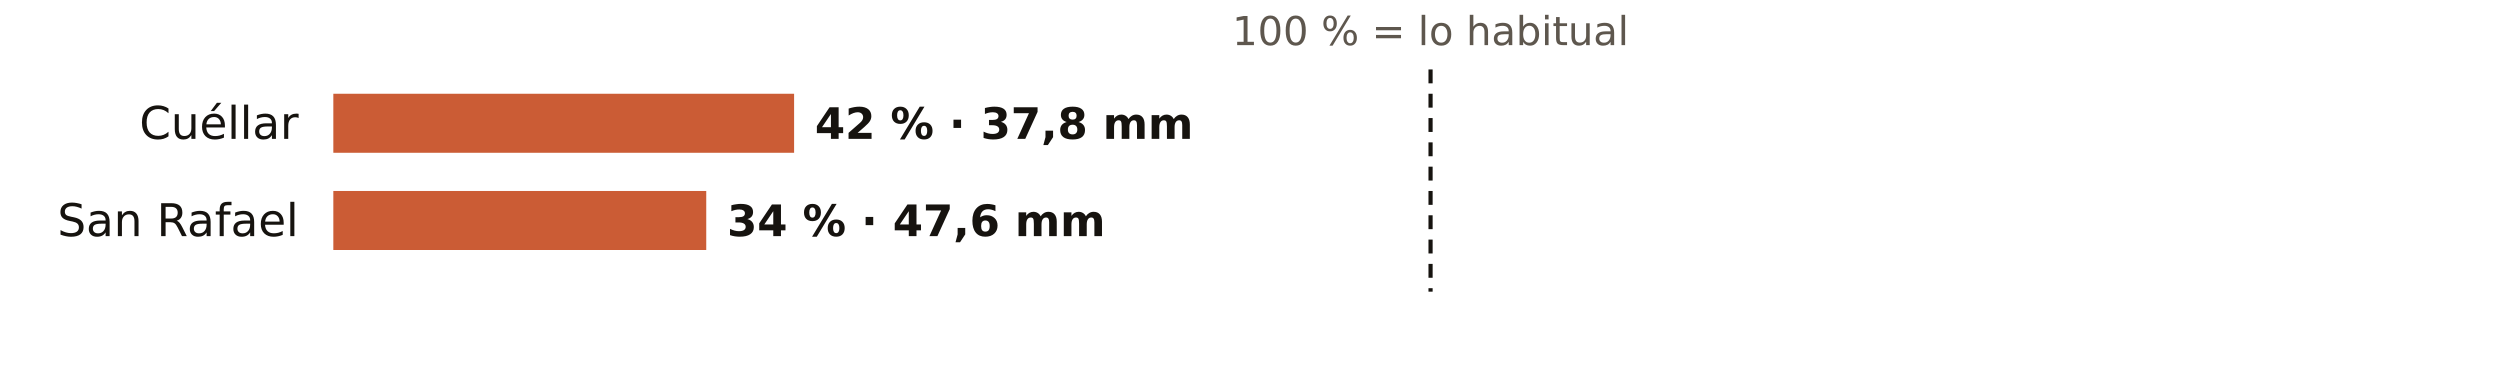
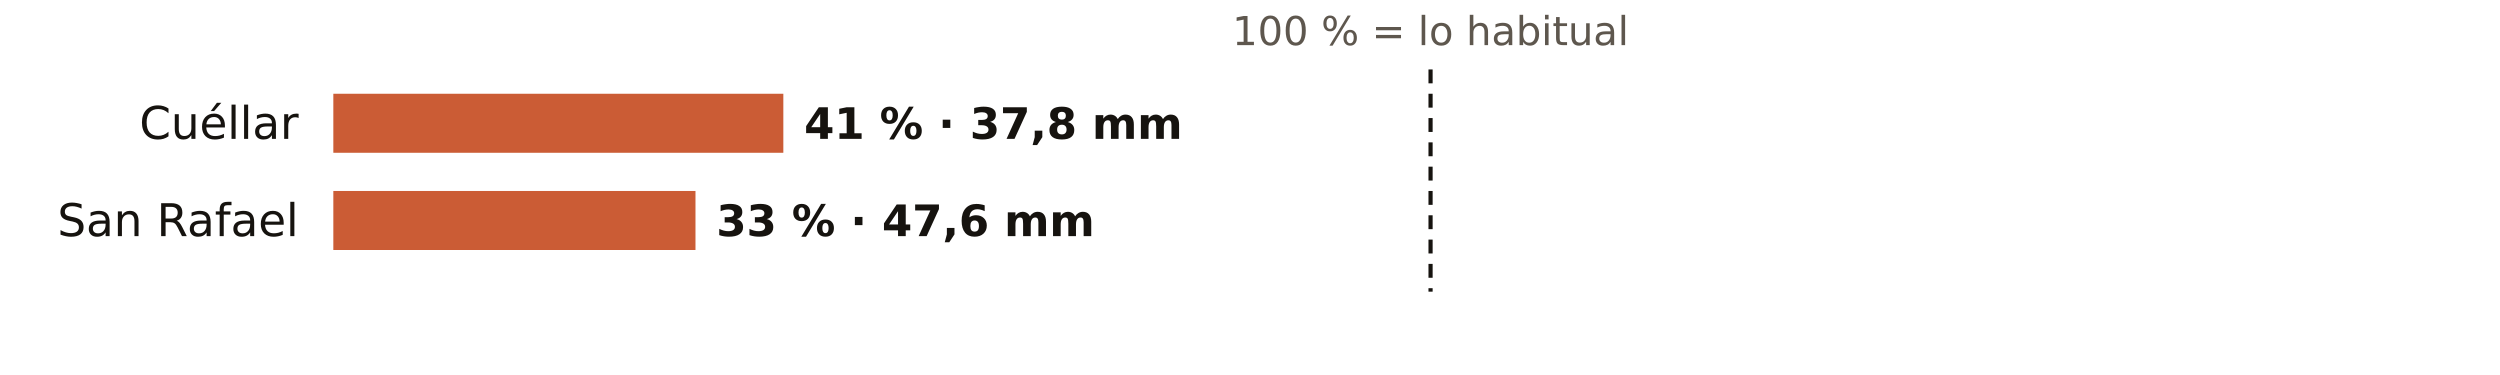
<svg xmlns="http://www.w3.org/2000/svg" viewBox="0 0 720 108" width="720" height="108" role="img" aria-label="El otoño en los pluviómetros de AEMET de Segovia: % de lo habitual">
  <rect width="720" height="108" fill="#FFFFFF" />
  <text x="412.0" y="13.0" font-size="11.5" fill="#5E574E" text-anchor="middle" font-weight="400" font-family="Public Sans, DejaVu Sans, Arial, sans-serif">100 % = lo habitual</text>
  <text x="86.0" y="40.0" font-size="13" fill="#16130F" text-anchor="end" font-weight="500" font-family="Public Sans, DejaVu Sans, Arial, sans-serif">Cuéllar</text>
-   <rect x="96" y="27" width="132.7" height="17" fill="#C4461A" opacity="0.88" />
-   <text x="234.7" y="40.0" font-size="12.5" fill="#16130F" text-anchor="start" font-weight="600" font-family="Public Sans, DejaVu Sans, Arial, sans-serif">42 % · 37,8 mm</text>
+   <rect x="96" y="27" width="129.6" height="17" fill="#C4461A" opacity="0.88" />
+   <text x="231.6" y="40.0" font-size="12.5" fill="#16130F" text-anchor="start" font-weight="600" font-family="Public Sans, DejaVu Sans, Arial, sans-serif">41 % · 37,8 mm</text>
  <text x="86.0" y="68.0" font-size="13" fill="#16130F" text-anchor="end" font-weight="500" font-family="Public Sans, DejaVu Sans, Arial, sans-serif">San Rafael</text>
-   <rect x="96" y="55" width="107.4" height="17" fill="#C4461A" opacity="0.88" />
-   <text x="209.4" y="68.0" font-size="12.5" fill="#16130F" text-anchor="start" font-weight="600" font-family="Public Sans, DejaVu Sans, Arial, sans-serif">34 % · 47,6 mm</text>
+   <rect x="96" y="55" width="104.3" height="17" fill="#C4461A" opacity="0.88" />
+   <text x="206.3" y="68.0" font-size="12.5" fill="#16130F" text-anchor="start" font-weight="600" font-family="Public Sans, DejaVu Sans, Arial, sans-serif">33 % · 47,6 mm</text>
  <line x1="412.0" x2="412.0" y1="20" y2="84" stroke="#16130F" stroke-width="1.2" stroke-dasharray="4 3" />
</svg>
